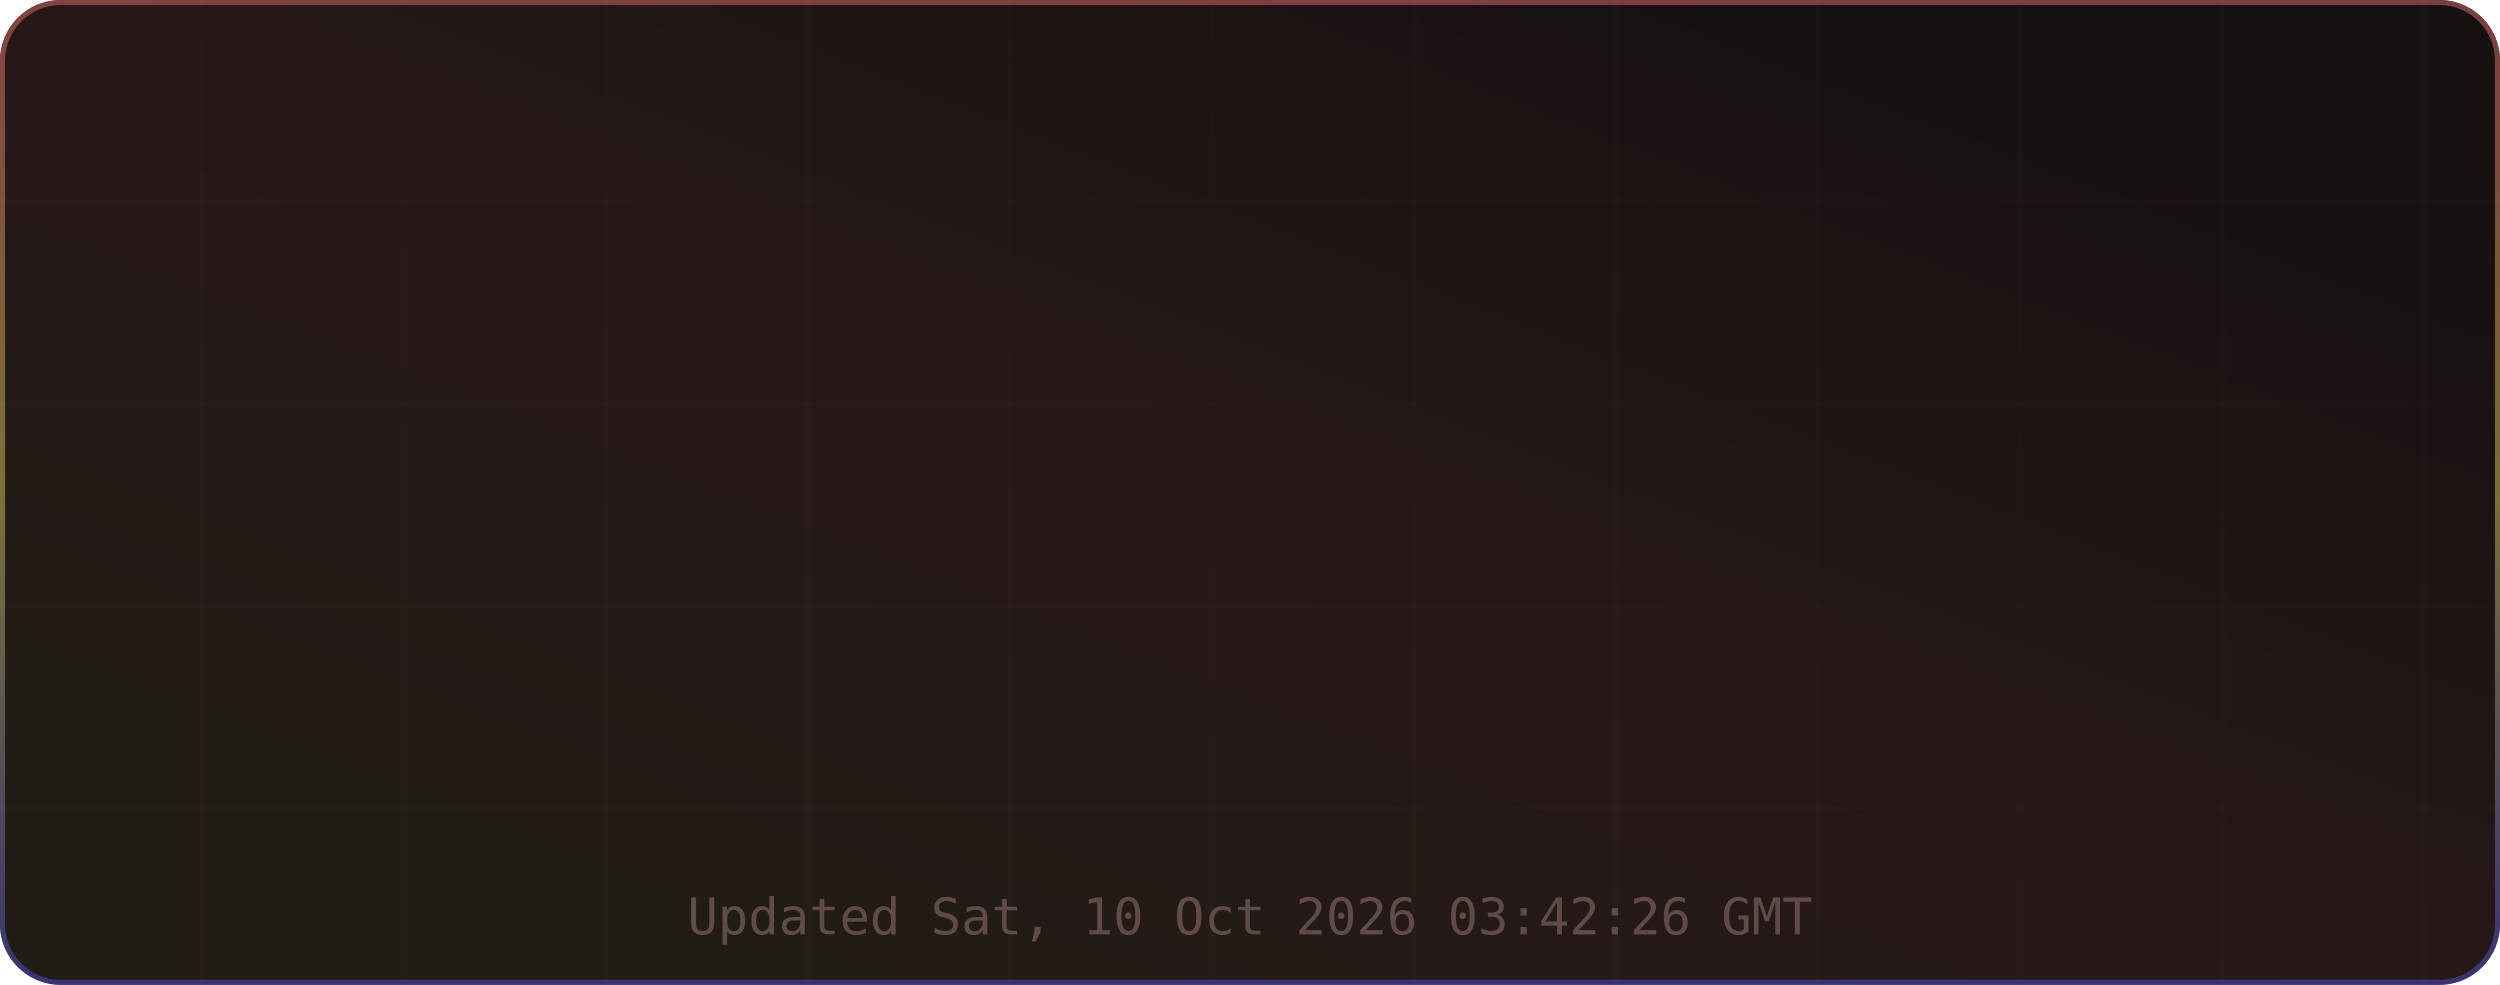
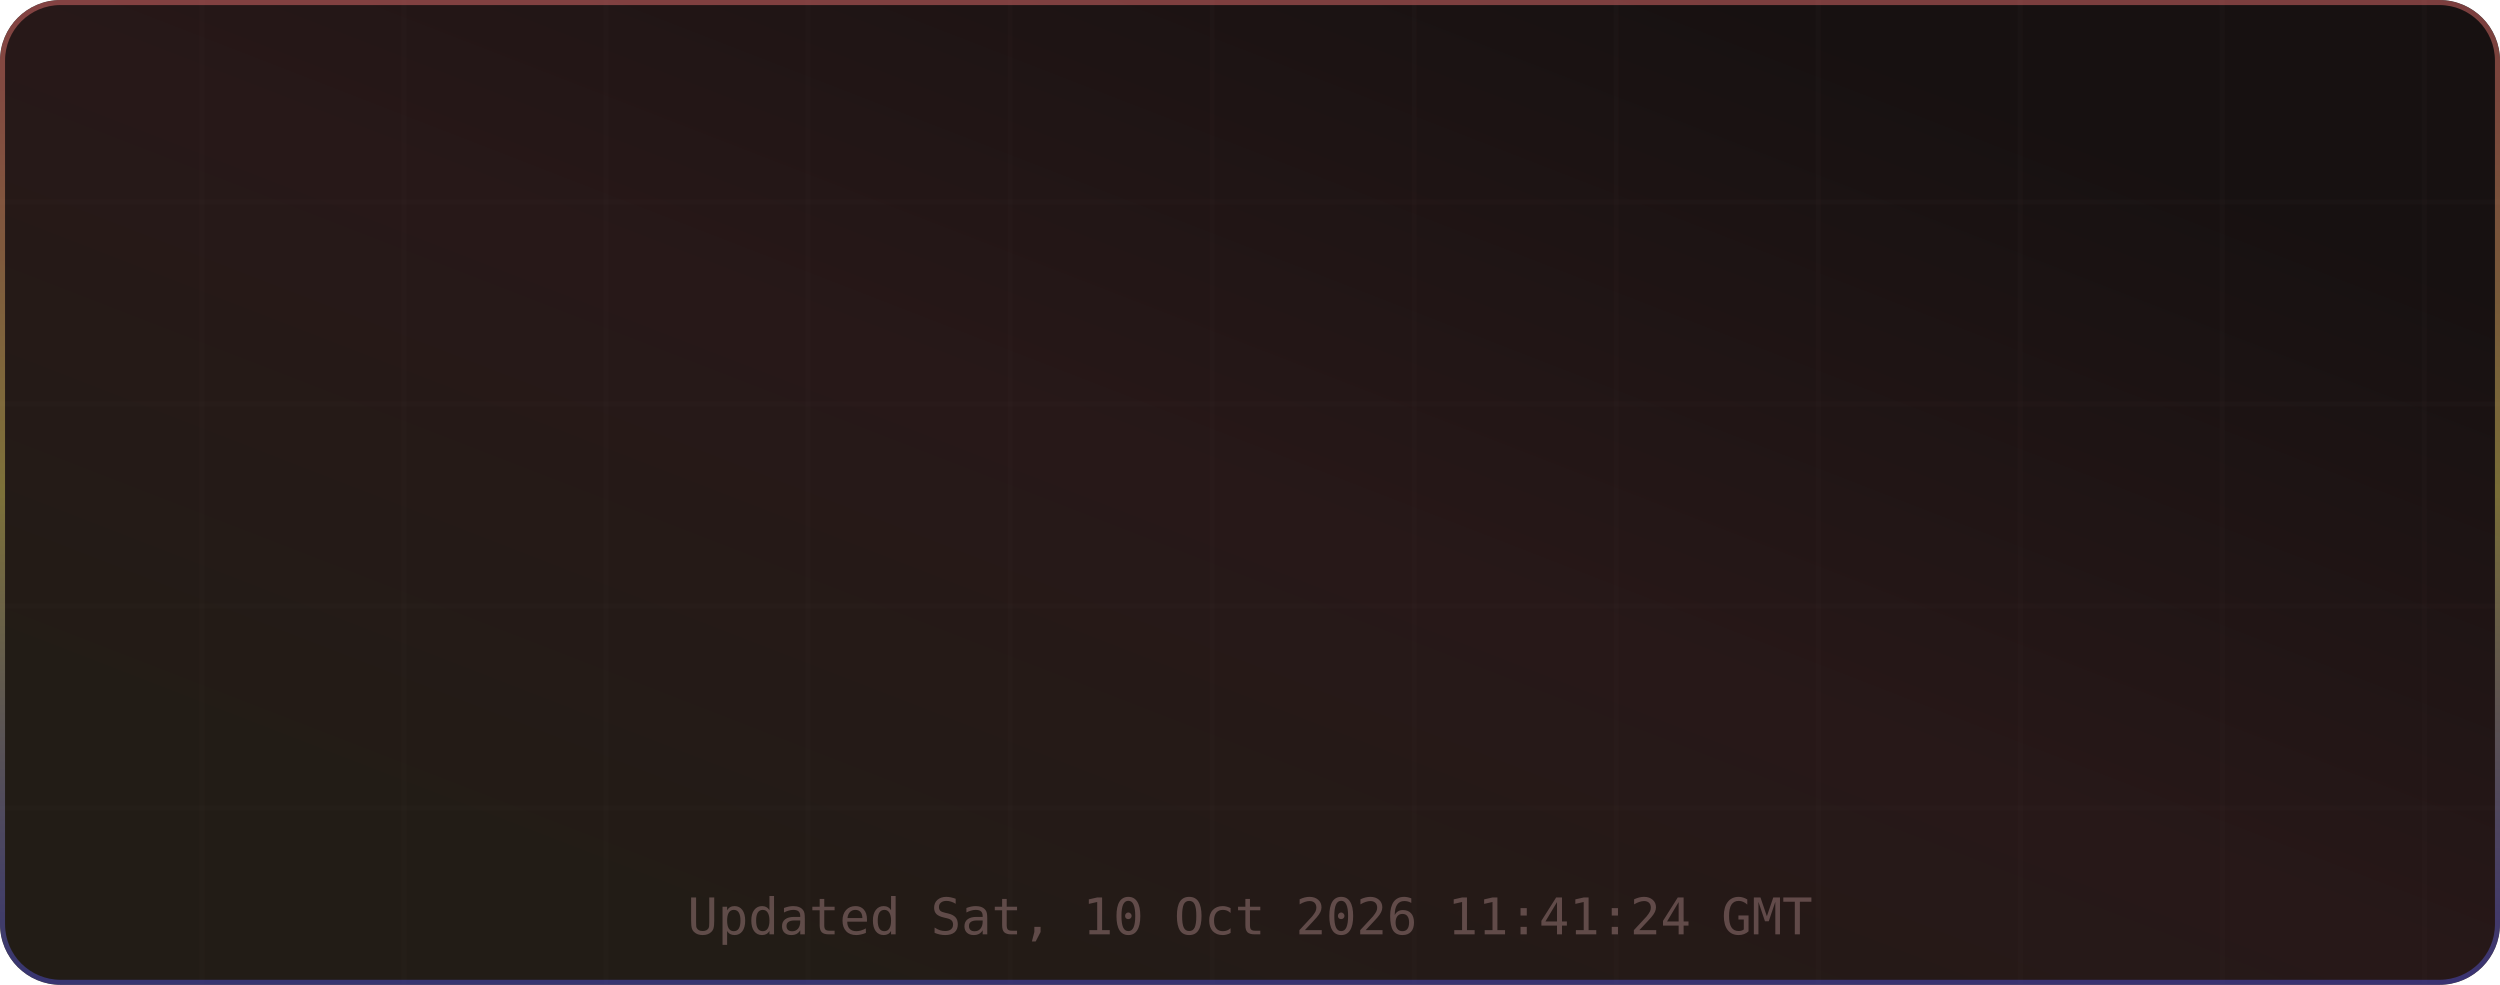
<svg xmlns="http://www.w3.org/2000/svg" width="495" height="195" viewBox="0 0 495 195" role="img" aria-label="TM's GitHub Stats">
  <defs>
    <linearGradient id="grad-bg" x1="0.85" y1="0.15" x2="0.15" y2="0.85" gradientUnits="objectBoundingBox">
      <stop offset="0%" stop-color="#171111" />
      <stop offset="50%" stop-color="#271818" />
      <stop offset="100%" stop-color="#221c16" />
      <animateTransform attributeName="gradientTransform" type="rotate" values="0 0.5 0.5; 360 0.5 0.5" dur="12s" repeatCount="indefinite" />
    </linearGradient>
    <linearGradient id="grad-accent" x1="0.5" y1="0" x2="0.5" y2="1" gradientUnits="objectBoundingBox">
      <stop offset="0%" stop-color="#e06c6c" />
      <stop offset="50%" stop-color="#d6c85c" />
      <stop offset="100%" stop-color="#4d4dcb" />
      <animateTransform attributeName="gradientTransform" type="rotate" values="0 0.5 0.5; 360 0.5 0.5" dur="8s" repeatCount="indefinite" />
    </linearGradient>
    <linearGradient id="grad-chart" x1="0.5" y1="0" x2="0.5" y2="1" gradientUnits="objectBoundingBox">
      <stop offset="0%" stop-color="#e06c6c" stop-opacity="0.9" />
      <stop offset="100%" stop-color="#d6c85c" stop-opacity="0.7" />
    </linearGradient>
    <radialGradient id="grad-glow" cx="0.5" cy="0.5" r="0.6" gradientUnits="objectBoundingBox">
      <stop offset="0%" stop-color="#e06c6c" stop-opacity="0.3" />
      <stop offset="100%" stop-color="#e06c6c" stop-opacity="0" />
    </radialGradient>
    <filter id="drop-shadow" x="-20%" y="-20%" width="140%" height="140%">
      <feGaussianBlur in="SourceAlpha" stdDeviation="3" />
      <feOffset dx="0" dy="2" />
      <feComponentTransfer>
        <feFuncA type="linear" slope="0.4" />
      </feComponentTransfer>
      <feMerge>
        <feMergeNode />
        <feMergeNode in="SourceGraphic" />
      </feMerge>
    </filter>
    <filter id="glow-filter" x="-30%" y="-30%" width="160%" height="160%">
      <feGaussianBlur stdDeviation="4" result="blur" />
      <feMerge>
        <feMergeNode in="blur" />
        <feMergeNode in="SourceGraphic" />
      </feMerge>
    </filter>
    <clipPath id="card-clip">
      <rect width="495" height="195" rx="12" ry="12" />
    </clipPath>
  </defs>
  <defs>
    <filter id="noise" x="0" y="0" width="100%" height="100%">
      <feTurbulence type="fractalNoise" baseFrequency="0.65" numOctaves="3" stitchTiles="stitch" />
      <feColorMatrix type="saturate" values="0" />
      <feBlend in="SourceGraphic" mode="overlay" result="blend" />
      <feComposite in="blend" in2="SourceGraphic" operator="in" />
    </filter>
  </defs>
  <g clip-path="url(#card-clip)">
    <rect x="0" y="0" width="495" height="195" rx="12" ry="12" fill="url(#grad-bg)" clip-path="url(#card-clip)" />
    <g opacity="1">
      <line x1="40" y1="0" x2="40" y2="195" stroke="#432d2d" stroke-width="1" opacity="0.08" />
      <line x1="80" y1="0" x2="80" y2="195" stroke="#432d2d" stroke-width="1" opacity="0.08" />
      <line x1="120" y1="0" x2="120" y2="195" stroke="#432d2d" stroke-width="1" opacity="0.08" />
      <line x1="160" y1="0" x2="160" y2="195" stroke="#432d2d" stroke-width="1" opacity="0.08" />
      <line x1="200" y1="0" x2="200" y2="195" stroke="#432d2d" stroke-width="1" opacity="0.08" />
      <line x1="240" y1="0" x2="240" y2="195" stroke="#432d2d" stroke-width="1" opacity="0.08" />
      <line x1="280" y1="0" x2="280" y2="195" stroke="#432d2d" stroke-width="1" opacity="0.08" />
      <line x1="320" y1="0" x2="320" y2="195" stroke="#432d2d" stroke-width="1" opacity="0.08" />
      <line x1="360" y1="0" x2="360" y2="195" stroke="#432d2d" stroke-width="1" opacity="0.08" />
      <line x1="400" y1="0" x2="400" y2="195" stroke="#432d2d" stroke-width="1" opacity="0.08" />
      <line x1="440" y1="0" x2="440" y2="195" stroke="#432d2d" stroke-width="1" opacity="0.08" />
      <line x1="480" y1="0" x2="480" y2="195" stroke="#432d2d" stroke-width="1" opacity="0.08" />
      <line x1="0" y1="40" x2="495" y2="40" stroke="#432d2d" stroke-width="1" opacity="0.08" />
      <line x1="0" y1="80" x2="495" y2="80" stroke="#432d2d" stroke-width="1" opacity="0.08" />
      <line x1="0" y1="120" x2="495" y2="120" stroke="#432d2d" stroke-width="1" opacity="0.08" />
      <line x1="0" y1="160" x2="495" y2="160" stroke="#432d2d" stroke-width="1" opacity="0.08" />
    </g>
    <rect x="0.5" y="0.5" width="494" height="194" rx="11.5" fill="none" stroke="url(#grad-accent)" stroke-width="1" opacity="0.5" />
    <g id="title-section" opacity="0">
      <text x="20" y="36" font-size="18" dominant-baseline="middle">⚡</text>
      <text x="42" y="36" font-size="16" font-family="ui-monospace,SFMono-Regular,Menlo,monospace" font-weight="700" fill="#e6edf3" text-anchor="start" dominant-baseline="middle" letter-spacing="0.5">TM's GitHub Stats</text>
      <text x="42" y="50" font-size="11" font-family="ui-monospace,SFMono-Regular,Menlo,monospace" fill="#9d7b7b" text-anchor="start" dominant-baseline="middle" opacity="0.8">@MatrixTM26 · 2026 stats</text>
      <line id="title-line" x1="16" y1="52" x2="479" y2="52" stroke="url(#grad-accent)" stroke-width="1" opacity="0.4" />
      <animate attributeName="opacity" from="0" to="1" dur="0.5s" begin="0s" fill="freeze" calcMode="spline" keySplines="0.4 0 0.2 1" keyTimes="0;1" />
    </g>
    <g transform="translate(0, 56)">
      <g opacity="0">
        <text x="73.875" y="22" font-size="13" font-family="ui-monospace,SFMono-Regular,Menlo,monospace" fill="#e06c6c" text-anchor="middle" dominant-baseline="middle" filter="url(#glow-filter)">◈</text>
        <text x="73.875" y="38" font-size="18" font-family="ui-monospace,SFMono-Regular,Menlo,monospace" font-weight="700" fill="#e6edf3" text-anchor="middle" dominant-baseline="middle">17.3K</text>
        <text x="73.875" y="54" font-size="9" font-family="ui-monospace,SFMono-Regular,Menlo,monospace" fill="#9d7b7b" text-anchor="middle" dominant-baseline="middle" letter-spacing="0.3">Commits</text>
        <animate attributeName="opacity" from="0" to="1" dur="0.5s" begin="0.1s" fill="freeze" calcMode="spline" keySplines="0.4 0 0.2 1" keyTimes="0;1" />
      </g>
      <g opacity="0">
        <text x="189.625" y="22" font-size="13" font-family="ui-monospace,SFMono-Regular,Menlo,monospace" fill="#e06c6c" text-anchor="middle" dominant-baseline="middle" filter="url(#glow-filter)">⌥</text>
        <text x="189.625" y="38" font-size="18" font-family="ui-monospace,SFMono-Regular,Menlo,monospace" font-weight="700" fill="#e6edf3" text-anchor="middle" dominant-baseline="middle">154</text>
        <text x="189.625" y="54" font-size="9" font-family="ui-monospace,SFMono-Regular,Menlo,monospace" fill="#9d7b7b" text-anchor="middle" dominant-baseline="middle" letter-spacing="0.3">Pull Requests</text>
        <animate attributeName="opacity" from="0" to="1" dur="0.5s" begin="0.17s" fill="freeze" calcMode="spline" keySplines="0.4 0 0.2 1" keyTimes="0;1" />
      </g>
      <g opacity="0">
        <text x="305.375" y="22" font-size="13" font-family="ui-monospace,SFMono-Regular,Menlo,monospace" fill="#e06c6c" text-anchor="middle" dominant-baseline="middle" filter="url(#glow-filter)">◎</text>
        <text x="305.375" y="38" font-size="18" font-family="ui-monospace,SFMono-Regular,Menlo,monospace" font-weight="700" fill="#e6edf3" text-anchor="middle" dominant-baseline="middle">1</text>
        <text x="305.375" y="54" font-size="9" font-family="ui-monospace,SFMono-Regular,Menlo,monospace" fill="#9d7b7b" text-anchor="middle" dominant-baseline="middle" letter-spacing="0.3">Issues</text>
        <animate attributeName="opacity" from="0" to="1" dur="0.5s" begin="0.24s" fill="freeze" calcMode="spline" keySplines="0.4 0 0.2 1" keyTimes="0;1" />
      </g>
      <g opacity="0">
        <text x="421.125" y="22" font-size="13" font-family="ui-monospace,SFMono-Regular,Menlo,monospace" fill="#e06c6c" text-anchor="middle" dominant-baseline="middle" filter="url(#glow-filter)">✦</text>
        <text x="421.125" y="38" font-size="18" font-family="ui-monospace,SFMono-Regular,Menlo,monospace" font-weight="700" fill="#e6edf3" text-anchor="middle" dominant-baseline="middle">2</text>
        <text x="421.125" y="54" font-size="9" font-family="ui-monospace,SFMono-Regular,Menlo,monospace" fill="#9d7b7b" text-anchor="middle" dominant-baseline="middle" letter-spacing="0.3">Reviews</text>
        <animate attributeName="opacity" from="0" to="1" dur="0.5s" begin="0.31s" fill="freeze" calcMode="spline" keySplines="0.4 0 0.2 1" keyTimes="0;1" />
      </g>
      <g opacity="0">
        <text x="73.875" y="77" font-size="13" font-family="ui-monospace,SFMono-Regular,Menlo,monospace" fill="#e06c6c" text-anchor="middle" dominant-baseline="middle" filter="url(#glow-filter)">★</text>
        <text x="73.875" y="93" font-size="18" font-family="ui-monospace,SFMono-Regular,Menlo,monospace" font-weight="700" fill="#e6edf3" text-anchor="middle" dominant-baseline="middle">115</text>
        <text x="73.875" y="109" font-size="9" font-family="ui-monospace,SFMono-Regular,Menlo,monospace" fill="#9d7b7b" text-anchor="middle" dominant-baseline="middle" letter-spacing="0.3">Stars Earned</text>
        <animate attributeName="opacity" from="0" to="1" dur="0.5s" begin="0.38s" fill="freeze" calcMode="spline" keySplines="0.4 0 0.2 1" keyTimes="0;1" />
      </g>
      <g opacity="0">
        <text x="189.625" y="77" font-size="13" font-family="ui-monospace,SFMono-Regular,Menlo,monospace" fill="#e06c6c" text-anchor="middle" dominant-baseline="middle" filter="url(#glow-filter)">⊗</text>
        <text x="189.625" y="93" font-size="18" font-family="ui-monospace,SFMono-Regular,Menlo,monospace" font-weight="700" fill="#e6edf3" text-anchor="middle" dominant-baseline="middle">17</text>
        <text x="189.625" y="109" font-size="9" font-family="ui-monospace,SFMono-Regular,Menlo,monospace" fill="#9d7b7b" text-anchor="middle" dominant-baseline="middle" letter-spacing="0.3">Forks</text>
        <animate attributeName="opacity" from="0" to="1" dur="0.5s" begin="0.45s" fill="freeze" calcMode="spline" keySplines="0.4 0 0.2 1" keyTimes="0;1" />
      </g>
      <g opacity="0">
        <text x="305.375" y="77" font-size="13" font-family="ui-monospace,SFMono-Regular,Menlo,monospace" fill="#e06c6c" text-anchor="middle" dominant-baseline="middle" filter="url(#glow-filter)">◉</text>
        <text x="305.375" y="93" font-size="18" font-family="ui-monospace,SFMono-Regular,Menlo,monospace" font-weight="700" fill="#e6edf3" text-anchor="middle" dominant-baseline="middle">18</text>
        <text x="305.375" y="109" font-size="9" font-family="ui-monospace,SFMono-Regular,Menlo,monospace" fill="#9d7b7b" text-anchor="middle" dominant-baseline="middle" letter-spacing="0.3">Followers</text>
        <animate attributeName="opacity" from="0" to="1" dur="0.5s" begin="0.52s" fill="freeze" calcMode="spline" keySplines="0.4 0 0.2 1" keyTimes="0;1" />
      </g>
      <g opacity="0">
        <text x="421.125" y="77" font-size="13" font-family="ui-monospace,SFMono-Regular,Menlo,monospace" fill="#e06c6c" text-anchor="middle" dominant-baseline="middle" filter="url(#glow-filter)">⚑</text>
        <text x="421.125" y="93" font-size="18" font-family="ui-monospace,SFMono-Regular,Menlo,monospace" font-weight="700" fill="#e6edf3" text-anchor="middle" dominant-baseline="middle">0</text>
        <text x="421.125" y="109" font-size="9" font-family="ui-monospace,SFMono-Regular,Menlo,monospace" fill="#9d7b7b" text-anchor="middle" dominant-baseline="middle" letter-spacing="0.3">Day Streak</text>
        <animate attributeName="opacity" from="0" to="1" dur="0.5s" begin="0.59s" fill="freeze" calcMode="spline" keySplines="0.4 0 0.2 1" keyTimes="0;1" />
      </g>
      <g opacity="0">
        <circle cx="450" cy="-24" r="32" fill="none" stroke="#432d2d" stroke-width="2" />
        <circle cx="450" cy="-24" r="32" fill="none" stroke="url(#grad-accent)" stroke-width="2.5" stroke-dasharray="201.06" stroke-dashoffset="201.06" stroke-linecap="round" transform="rotate(-90 450 -24)">
          <animate attributeName="stroke-dashoffset" from="201.062" to="180.956" dur="1.5s" begin="0.3s" fill="freeze" calcMode="spline" keySplines="0.4 0 0.2 1" keyTimes="0;1" />
        </circle>
        <text x="450" y="-30" font-size="18" font-family="ui-monospace,SFMono-Regular,Menlo,monospace" font-weight="700" fill="#e06c6c" text-anchor="middle" filter="url(#glow-filter)">A+</text>
        <text x="450" y="-14" font-size="8" font-family="ui-monospace,SFMono-Regular,Menlo,monospace" fill="#9d7b7b" text-anchor="middle" letter-spacing="1">RANK</text>
        <text x="450" y="-4" font-size="8" font-family="ui-monospace,SFMono-Regular,Menlo,monospace" fill="#9d7b7b" text-anchor="middle" opacity="0.7">Top 10%</text>
        <animate attributeName="opacity" from="0" to="1" dur="0.6s" begin="0.2s" fill="freeze" calcMode="spline" keySplines="0.4 0 0.2 1" keyTimes="0;1" />
      </g>
    </g>
-     <text x="247.5" y="185" font-size="10" font-family="ui-monospace,SFMono-Regular,Menlo,monospace" fill="#9d7b7b" text-anchor="middle" opacity="0.5">Updated Sat, 10 Oct 2026 03:42:26 GMT</text>
+     <text x="247.5" y="185" font-size="10" font-family="ui-monospace,SFMono-Regular,Menlo,monospace" fill="#9d7b7b" text-anchor="middle" opacity="0.5">Updated Sat, 10 Oct 2026 11:41:24 GMT</text>
  </g>
</svg>
